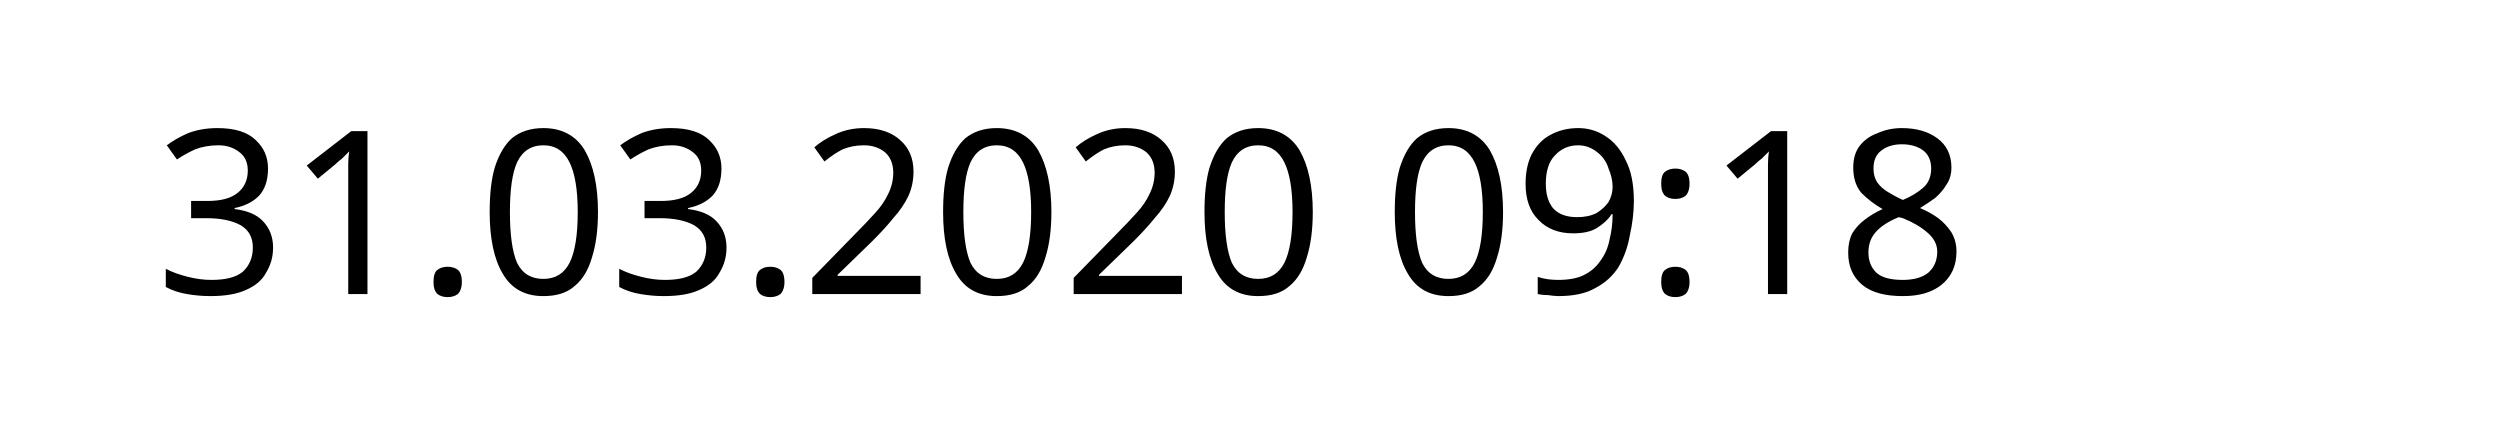
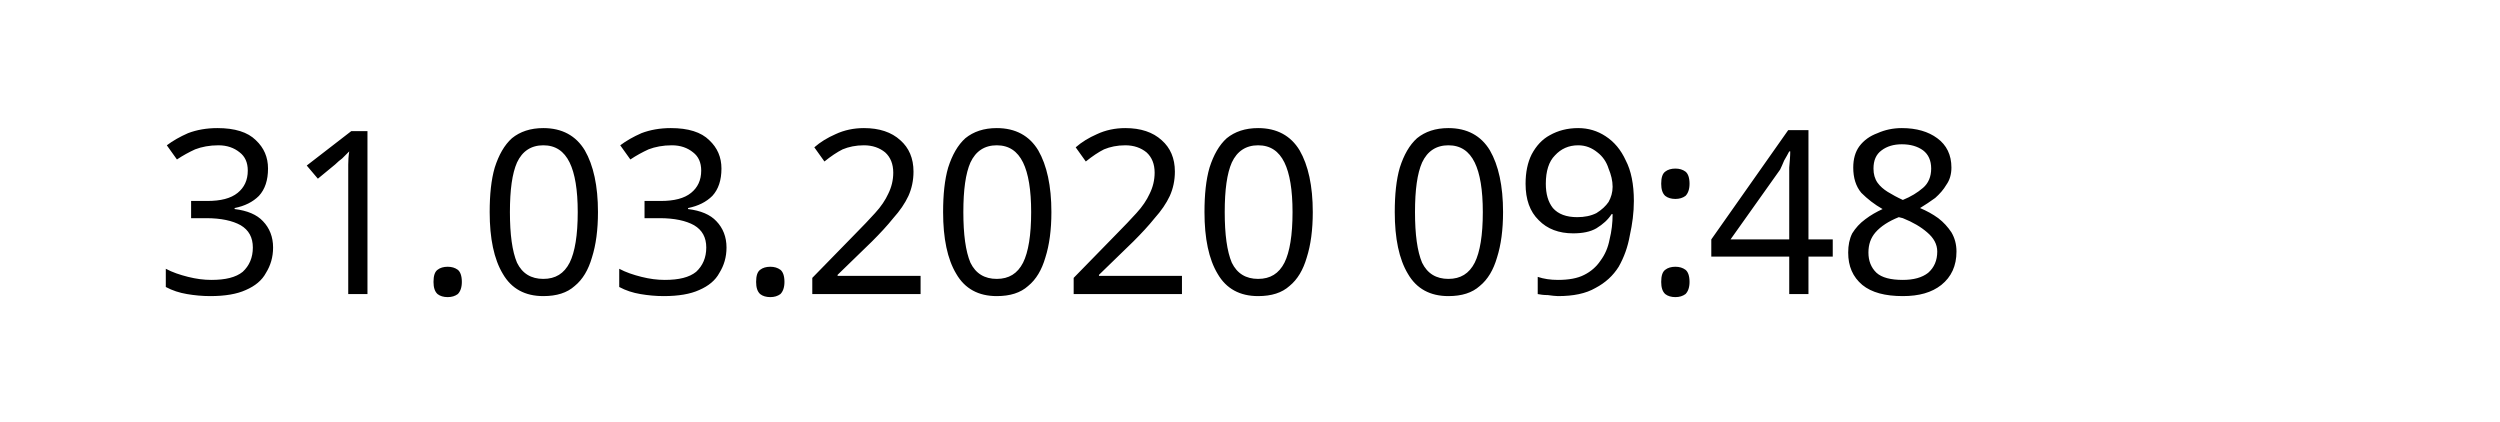
<svg xmlns="http://www.w3.org/2000/svg" width="145.872" height="24.609" viewBox="0 0 38.595 6.511" version="1.1" id="svg8">
  <defs id="defs2" />
  <g id="layer1" transform="translate(-90.7138,-137.3976)">
    <text xml:space="preserve" style="font-style:normal;font-weight:normal;font-size:10.583px;line-height:1.25;font-family:sans-serif;letter-spacing:0px;word-spacing:0px;fill:#000000;fill-opacity:1;stroke:none;stroke-width:0.265" x="93.117" y="141.937" id="text12">
-       <tspan id="tspan10" x="93.117" y="141.937" style="font-size:3.528px;stroke-width:0.265">31.03.2020 09:18</tspan>
+       <tspan id="tspan10" x="93.117" y="141.937" style="font-size:3.528px;stroke-width:0.265">31.03.2020 09:48</tspan>
    </text>
  </g>
</svg>
